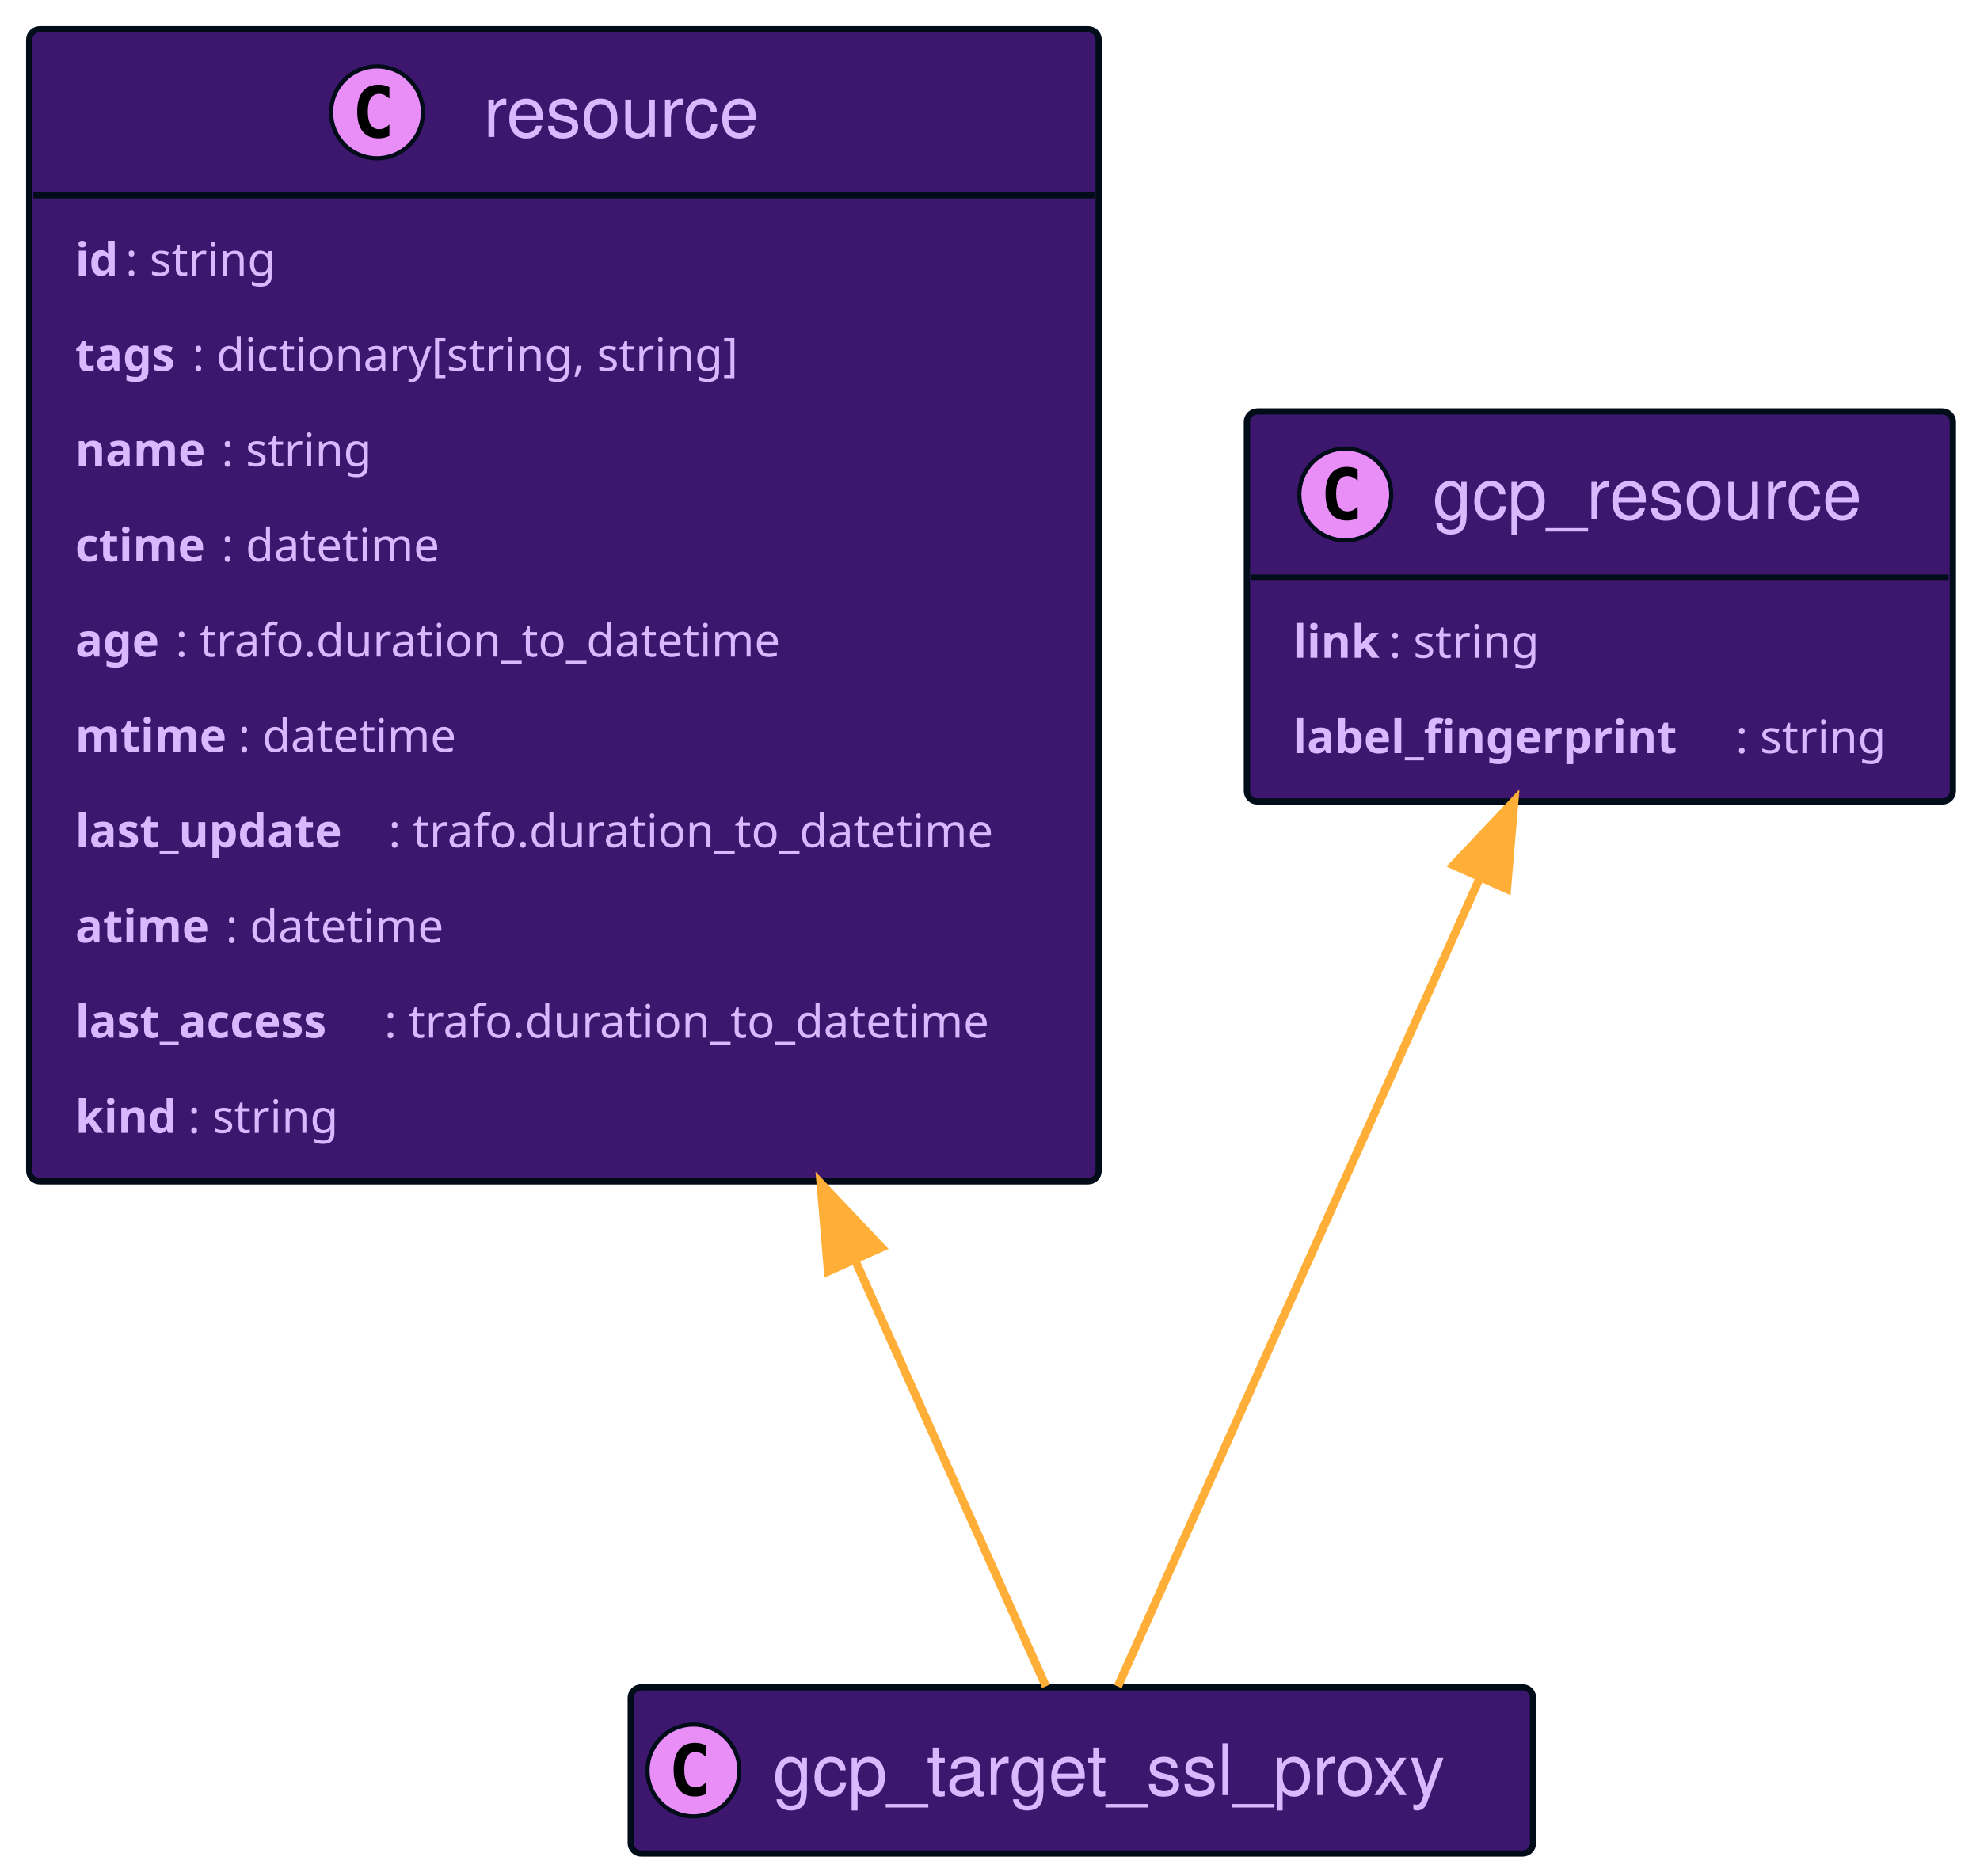
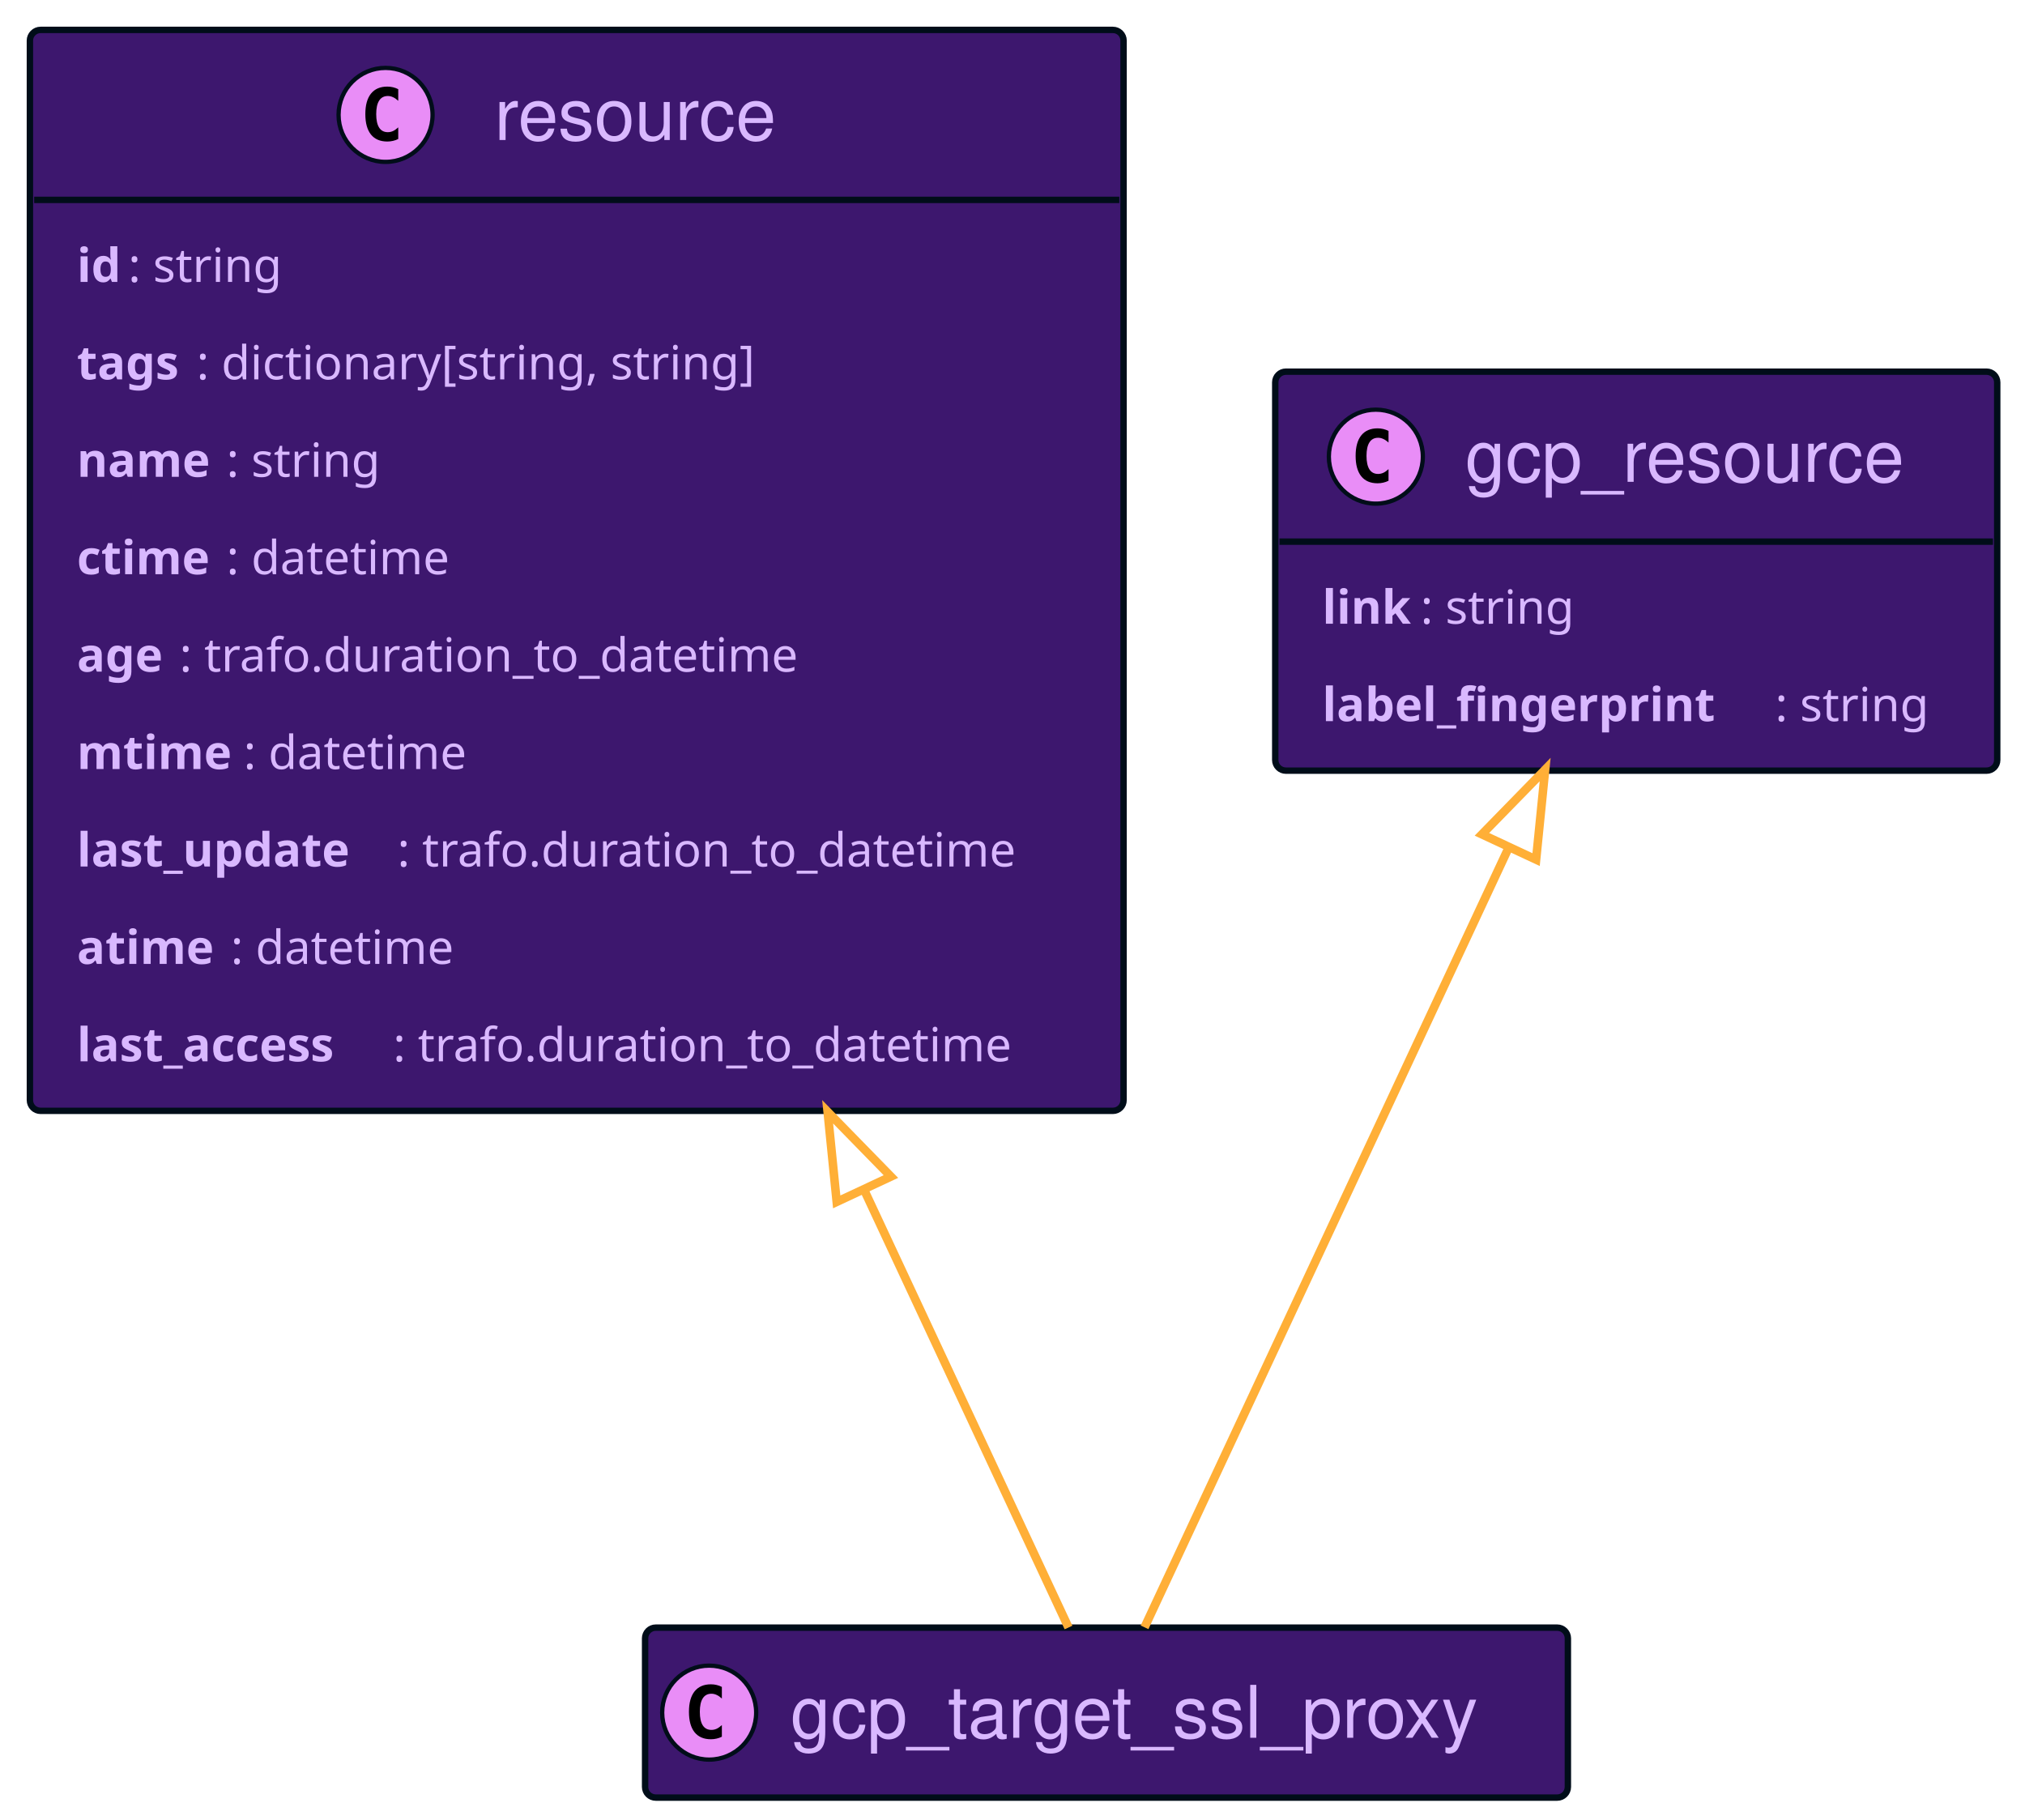
- <svg xmlns="http://www.w3.org/2000/svg" width="474" height="449" contentScriptType="application/ecmascript" contentStyleType="text/css" style="width:474px;height:449px;background:#00000000" preserveAspectRatio="none" version="1.1" viewBox="0 0 474 449" zoomAndPan="magnify">
+ <svg xmlns="http://www.w3.org/2000/svg" contentScriptType="application/ecmascript" contentStyleType="text/css" height="426px" preserveAspectRatio="none" style="width:474px;height:426px;background:#00000000;" version="1.1" viewBox="0 0 474 426" width="474px" zoomAndPan="magnify">
+   <defs />
  <g>
-     <rect id="resource" width="256" height="275.836" x="7" y="7" fill="#3d176e" codeLine="17" rx="2.5" ry="2.5" style="stroke:#000d19;stroke-width:1.5" />
-     <ellipse cx="90.25" cy="26.895" fill="#e98df7" rx="11" ry="11" style="stroke:#000d19;stroke-width:1" />
-     <path fill="#000" d="M93.219,32.535 Q92.641,32.832 92,32.973 Q91.359,33.129 90.656,33.129 Q88.156,33.129 86.828,31.488 Q85.516,29.832 85.516,26.707 Q85.516,23.582 86.828,21.926 Q88.156,20.27 90.656,20.27 Q91.359,20.27 92,20.426 Q92.656,20.582 93.219,20.879 L93.219,23.598 Q92.594,23.02 92,22.754 Q91.406,22.473 90.781,22.473 Q89.438,22.473 88.75,23.551 Q88.062,24.613 88.062,26.707 Q88.062,28.801 88.75,29.879 Q89.438,30.941 90.781,30.941 Q91.406,30.941 92,30.676 Q92.594,30.395 93.219,29.816 L93.219,32.535 Z" />
-     <text x="115.75" y="32.78" fill="#d9b8ff" font-family="Helvetica" font-size="17" lengthAdjust="spacing" textLength="71">resource</text>
-     <line style="stroke:#000d19;stroke-width:1.5" x1="8" x2="262" y1="46.789" y2="46.789" />
-     <text x="18" y="65.999" fill="#d9b8ff" font-family="sans-serif" font-size="11" font-weight="bold" lengthAdjust="spacing" textLength="12">id</text>
-     <text x="30" y="65.999" fill="#d9b8ff" font-family="sans-serif" font-size="11" lengthAdjust="spacing" textLength="41">: string</text>
-     <text x="18" y="88.804" fill="#d9b8ff" font-family="sans-serif" font-size="11" font-weight="bold" lengthAdjust="spacing" textLength="28">tags</text>
-     <text x="46" y="88.804" fill="#d9b8ff" font-family="sans-serif" font-size="11" lengthAdjust="spacing" textLength="145">: dictionary[string, string]</text>
-     <text x="18" y="111.609" fill="#d9b8ff" font-family="sans-serif" font-size="11" font-weight="bold" lengthAdjust="spacing" textLength="35">name</text>
-     <text x="53" y="111.609" fill="#d9b8ff" font-family="sans-serif" font-size="11" lengthAdjust="spacing" textLength="41">: string</text>
-     <text x="18" y="134.414" fill="#d9b8ff" font-family="sans-serif" font-size="11" font-weight="bold" lengthAdjust="spacing" textLength="35">ctime</text>
-     <text x="53" y="134.414" fill="#d9b8ff" font-family="sans-serif" font-size="11" lengthAdjust="spacing" textLength="58">: datetime</text>
-     <text x="18" y="157.218" fill="#d9b8ff" font-family="sans-serif" font-size="11" font-weight="bold" lengthAdjust="spacing" textLength="24">age</text>
-     <text x="42" y="157.218" fill="#d9b8ff" font-family="sans-serif" font-size="11" lengthAdjust="spacing" textLength="159">: trafo.duration_to_datetime</text>
-     <text x="18" y="180.023" fill="#d9b8ff" font-family="sans-serif" font-size="11" font-weight="bold" lengthAdjust="spacing" textLength="39">mtime</text>
-     <text x="57" y="180.023" fill="#d9b8ff" font-family="sans-serif" font-size="11" lengthAdjust="spacing" textLength="58">: datetime</text>
-     <text x="18" y="202.828" fill="#d9b8ff" font-family="sans-serif" font-size="11" font-weight="bold" lengthAdjust="spacing" textLength="75">last_update</text>
-     <text x="93" y="202.828" fill="#d9b8ff" font-family="sans-serif" font-size="11" lengthAdjust="spacing" textLength="159">: trafo.duration_to_datetime</text>
-     <text x="18" y="225.632" fill="#d9b8ff" font-family="sans-serif" font-size="11" font-weight="bold" lengthAdjust="spacing" textLength="36">atime</text>
-     <text x="54" y="225.632" fill="#d9b8ff" font-family="sans-serif" font-size="11" lengthAdjust="spacing" textLength="58">: datetime</text>
-     <text x="18" y="248.437" fill="#d9b8ff" font-family="sans-serif" font-size="11" font-weight="bold" lengthAdjust="spacing" textLength="74">last_access</text>
-     <text x="92" y="248.437" fill="#d9b8ff" font-family="sans-serif" font-size="11" lengthAdjust="spacing" textLength="159">: trafo.duration_to_datetime</text>
-     <text x="18" y="271.242" fill="#d9b8ff" font-family="sans-serif" font-size="11" font-weight="bold" lengthAdjust="spacing" textLength="27">kind</text>
-     <text x="45" y="271.242" fill="#d9b8ff" font-family="sans-serif" font-size="11" lengthAdjust="spacing" textLength="41">: string</text>
-     <rect id="gcp_target_ssl_proxy" width="216" height="39.789" x="151" y="404" fill="#3d176e" codeLine="29" rx="2.5" ry="2.5" style="stroke:#000d19;stroke-width:1.5" />
-     <ellipse cx="166" cy="423.894" fill="#e98df7" rx="11" ry="11" style="stroke:#000d19;stroke-width:1" />
-     <path fill="#000" d="M168.969,429.535 Q168.391,429.832 167.75,429.973 Q167.109,430.129 166.406,430.129 Q163.906,430.129 162.578,428.488 Q161.266,426.832 161.266,423.707 Q161.266,420.582 162.578,418.926 Q163.906,417.269 166.406,417.269 Q167.109,417.269 167.75,417.426 Q168.406,417.582 168.969,417.879 L168.969,420.598 Q168.344,420.019 167.75,419.754 Q167.156,419.473 166.531,419.473 Q165.188,419.473 164.5,420.551 Q163.812,421.613 163.812,423.707 Q163.812,425.801 164.5,426.879 Q165.188,427.941 166.531,427.941 Q167.156,427.941 167.75,427.676 Q168.344,427.394 168.969,426.816 L168.969,429.535 Z" />
-     <text x="185" y="429.78" fill="#d9b8ff" font-family="Helvetica" font-size="17" lengthAdjust="spacing" textLength="174">gcp_target_ssl_proxy</text>
-     <rect id="gcp_resource" width="169" height="93.398" x="298.5" y="98.5" fill="#3d176e" codeLine="32" rx="2.5" ry="2.5" style="stroke:#000d19;stroke-width:1.5" />
-     <ellipse cx="322.05" cy="118.394" fill="#e98df7" rx="11" ry="11" style="stroke:#000d19;stroke-width:1" />
-     <path fill="#000" d="M325.019,124.035 Q324.441,124.332 323.8,124.473 Q323.159,124.629 322.456,124.629 Q319.956,124.629 318.628,122.988 Q317.316,121.332 317.316,118.207 Q317.316,115.082 318.628,113.426 Q319.956,111.769 322.456,111.769 Q323.159,111.769 323.8,111.926 Q324.456,112.082 325.019,112.379 L325.019,115.098 Q324.394,114.519 323.8,114.254 Q323.206,113.973 322.581,113.973 Q321.238,113.973 320.55,115.051 Q319.863,116.113 319.863,118.207 Q319.863,120.301 320.55,121.379 Q321.238,122.441 322.581,122.441 Q323.206,122.441 323.8,122.176 Q324.394,121.894 325.019,121.316 L325.019,124.035 Z" />
-     <text x="342.95" y="124.28" fill="#d9b8ff" font-family="Helvetica" font-size="17" lengthAdjust="spacing" textLength="108">gcp_resource</text>
-     <line style="stroke:#000d19;stroke-width:1.5" x1="299.5" x2="466.5" y1="138.289" y2="138.289" />
-     <text x="309.5" y="157.5" fill="#d9b8ff" font-family="sans-serif" font-size="11" font-weight="bold" lengthAdjust="spacing" textLength="23">link</text>
-     <text x="332.5" y="157.5" fill="#d9b8ff" font-family="sans-serif" font-size="11" lengthAdjust="spacing" textLength="41">: string</text>
-     <text x="309.5" y="180.304" fill="#d9b8ff" font-family="sans-serif" font-size="11" font-weight="bold" lengthAdjust="spacing" textLength="106">label_fingerprint</text>
-     <text x="415.5" y="180.304" fill="#d9b8ff" font-family="sans-serif" font-size="11" lengthAdjust="spacing" textLength="41">: string</text>
-     <path id="gcp_resource-backto-gcp_target_ssl_proxy" fill="none" d="M354.27,210.18 C326.21,272.86 285.24,364.39 267.6,403.79" codeLine="36" style="stroke:#ffaf37;stroke-width:2" />
-     <polygon fill="#ffaf37" points="347.96 207.14 362.52 191.74 360.74 212.86 347.96 207.14" style="stroke:#ffaf37;stroke-width:2" />
-     <path id="resource-backto-gcp_target_ssl_proxy" fill="none" d="M204.63,301.55 C222.97,342.52 240.4,381.46 250.38,403.75" codeLine="37" style="stroke:#ffaf37;stroke-width:2" />
-     <polygon fill="#ffaf37" points="198.24 304.4 196.46 283.28 211.02 298.68 198.24 304.4" style="stroke:#ffaf37;stroke-width:2" />
+     <rect codeLine="17" fill="#3D176E" height="253.031" id="resource" rx="2.5" ry="2.5" style="stroke:#000D19;stroke-width:1.5;" width="256" x="7" y="7" />
+     <ellipse cx="90.25" cy="26.895" fill="#E98DF7" rx="11" ry="11" style="stroke:#000D19;stroke-width:1.0;" />
+     <path d="M93.219,32.535 Q92.641,32.832 92,32.973 Q91.359,33.129 90.656,33.129 Q88.156,33.129 86.828,31.488 Q85.516,29.832 85.516,26.707 Q85.516,23.582 86.828,21.926 Q88.156,20.27 90.656,20.27 Q91.359,20.27 92,20.426 Q92.656,20.582 93.219,20.879 L93.219,23.598 Q92.594,23.02 92,22.754 Q91.406,22.473 90.781,22.473 Q89.438,22.473 88.75,23.551 Q88.062,24.613 88.062,26.707 Q88.062,28.801 88.75,29.879 Q89.438,30.941 90.781,30.941 Q91.406,30.941 92,30.676 Q92.594,30.395 93.219,29.816 L93.219,32.535 Z " fill="#000000" />
+     <text fill="#D9B8FF" font-family="Helvetica" font-size="17" lengthAdjust="spacing" textLength="71" x="115.75" y="32.78">resource</text>
+     <line style="stroke:#000D19;stroke-width:1.5;" x1="8" x2="262" y1="46.789" y2="46.789" />
+     <text fill="#D9B8FF" font-family="sans-serif" font-size="11" font-weight="bold" lengthAdjust="spacing" textLength="12" x="18" y="65.999">id</text>
+     <text fill="#D9B8FF" font-family="sans-serif" font-size="11" lengthAdjust="spacing" textLength="41" x="30" y="65.999">: string</text>
+     <text fill="#D9B8FF" font-family="sans-serif" font-size="11" font-weight="bold" lengthAdjust="spacing" textLength="28" x="18" y="88.804">tags</text>
+     <text fill="#D9B8FF" font-family="sans-serif" font-size="11" lengthAdjust="spacing" textLength="145" x="46" y="88.804">: dictionary[string, string]</text>
+     <text fill="#D9B8FF" font-family="sans-serif" font-size="11" font-weight="bold" lengthAdjust="spacing" textLength="35" x="18" y="111.609">name</text>
+     <text fill="#D9B8FF" font-family="sans-serif" font-size="11" lengthAdjust="spacing" textLength="41" x="53" y="111.609">: string</text>
+     <text fill="#D9B8FF" font-family="sans-serif" font-size="11" font-weight="bold" lengthAdjust="spacing" textLength="35" x="18" y="134.414">ctime</text>
+     <text fill="#D9B8FF" font-family="sans-serif" font-size="11" lengthAdjust="spacing" textLength="58" x="53" y="134.414">: datetime</text>
+     <text fill="#D9B8FF" font-family="sans-serif" font-size="11" font-weight="bold" lengthAdjust="spacing" textLength="24" x="18" y="157.218">age</text>
+     <text fill="#D9B8FF" font-family="sans-serif" font-size="11" lengthAdjust="spacing" textLength="159" x="42" y="157.218">: trafo.duration_to_datetime</text>
+     <text fill="#D9B8FF" font-family="sans-serif" font-size="11" font-weight="bold" lengthAdjust="spacing" textLength="39" x="18" y="180.023">mtime</text>
+     <text fill="#D9B8FF" font-family="sans-serif" font-size="11" lengthAdjust="spacing" textLength="58" x="57" y="180.023">: datetime</text>
+     <text fill="#D9B8FF" font-family="sans-serif" font-size="11" font-weight="bold" lengthAdjust="spacing" textLength="75" x="18" y="202.828">last_update</text>
+     <text fill="#D9B8FF" font-family="sans-serif" font-size="11" lengthAdjust="spacing" textLength="159" x="93" y="202.828">: trafo.duration_to_datetime</text>
+     <text fill="#D9B8FF" font-family="sans-serif" font-size="11" font-weight="bold" lengthAdjust="spacing" textLength="36" x="18" y="225.632">atime</text>
+     <text fill="#D9B8FF" font-family="sans-serif" font-size="11" lengthAdjust="spacing" textLength="58" x="54" y="225.632">: datetime</text>
+     <text fill="#D9B8FF" font-family="sans-serif" font-size="11" font-weight="bold" lengthAdjust="spacing" textLength="74" x="18" y="248.437">last_access</text>
+     <text fill="#D9B8FF" font-family="sans-serif" font-size="11" lengthAdjust="spacing" textLength="159" x="92" y="248.437">: trafo.duration_to_datetime</text>
+     <rect codeLine="28" fill="#3D176E" height="93.398" id="gcp_resource" rx="2.5" ry="2.5" style="stroke:#000D19;stroke-width:1.5;" width="169" x="298.5" y="87" />
+     <ellipse cx="322.05" cy="106.894" fill="#E98DF7" rx="11" ry="11" style="stroke:#000D19;stroke-width:1.0;" />
+     <path d="M325.019,112.535 Q324.441,112.832 323.8,112.973 Q323.159,113.129 322.456,113.129 Q319.956,113.129 318.628,111.488 Q317.316,109.832 317.316,106.707 Q317.316,103.582 318.628,101.926 Q319.956,100.269 322.456,100.269 Q323.159,100.269 323.8,100.426 Q324.456,100.582 325.019,100.879 L325.019,103.598 Q324.394,103.019 323.8,102.754 Q323.206,102.473 322.581,102.473 Q321.238,102.473 320.55,103.551 Q319.863,104.613 319.863,106.707 Q319.863,108.801 320.55,109.879 Q321.238,110.941 322.581,110.941 Q323.206,110.941 323.8,110.676 Q324.394,110.394 325.019,109.816 L325.019,112.535 Z " fill="#000000" />
+     <text fill="#D9B8FF" font-family="Helvetica" font-size="17" lengthAdjust="spacing" textLength="108" x="342.95" y="112.78">gcp_resource</text>
+     <line style="stroke:#000D19;stroke-width:1.5;" x1="299.5" x2="466.5" y1="126.789" y2="126.789" />
+     <text fill="#D9B8FF" font-family="sans-serif" font-size="11" font-weight="bold" lengthAdjust="spacing" textLength="23" x="309.5" y="146">link</text>
+     <text fill="#D9B8FF" font-family="sans-serif" font-size="11" lengthAdjust="spacing" textLength="41" x="332.5" y="146">: string</text>
+     <text fill="#D9B8FF" font-family="sans-serif" font-size="11" font-weight="bold" lengthAdjust="spacing" textLength="106" x="309.5" y="168.804">label_fingerprint</text>
+     <text fill="#D9B8FF" font-family="sans-serif" font-size="11" lengthAdjust="spacing" textLength="41" x="415.5" y="168.804">: string</text>
+     <rect codeLine="32" fill="#3D176E" height="39.789" id="gcp_target_ssl_proxy" rx="2.5" ry="2.5" style="stroke:#000D19;stroke-width:1.5;" width="216" x="151" y="381" />
+     <ellipse cx="166" cy="400.894" fill="#E98DF7" rx="11" ry="11" style="stroke:#000D19;stroke-width:1.0;" />
+     <path d="M168.969,406.535 Q168.391,406.832 167.75,406.973 Q167.109,407.129 166.406,407.129 Q163.906,407.129 162.578,405.488 Q161.266,403.832 161.266,400.707 Q161.266,397.582 162.578,395.926 Q163.906,394.269 166.406,394.269 Q167.109,394.269 167.75,394.426 Q168.406,394.582 168.969,394.879 L168.969,397.598 Q168.344,397.019 167.75,396.754 Q167.156,396.473 166.531,396.473 Q165.188,396.473 164.5,397.551 Q163.812,398.613 163.812,400.707 Q163.812,402.801 164.5,403.879 Q165.188,404.941 166.531,404.941 Q167.156,404.941 167.75,404.676 Q168.344,404.394 168.969,403.816 L168.969,406.535 Z " fill="#000000" />
+     <text fill="#D9B8FF" font-family="Helvetica" font-size="17" lengthAdjust="spacing" textLength="174" x="185" y="406.78">gcp_target_ssl_proxy</text>
+     <path codeLine="35" d="M353.1,198.51 C325.25,258.15 285.46,343.34 267.91,380.93 " fill="none" id="gcp_resource-backto-gcp_target_ssl_proxy" style="stroke:#FFAF37;stroke-width:2.0;" />
+     <polygon fill="none" points="346.88,195.3,361.68,180.14,359.56,201.22,346.88,195.3" style="stroke:#FFAF37;stroke-width:2.0;" />
+     <path codeLine="36" d="M202.21,278.4 C221.26,319.19 239.65,358.56 250.11,380.97 " fill="none" id="resource-backto-gcp_target_ssl_proxy" style="stroke:#FFAF37;stroke-width:2.0;" />
+     <polygon fill="none" points="195.85,281.34,193.73,260.25,208.54,275.41,195.85,281.34" style="stroke:#FFAF37;stroke-width:2.0;" />
  </g>
</svg>
